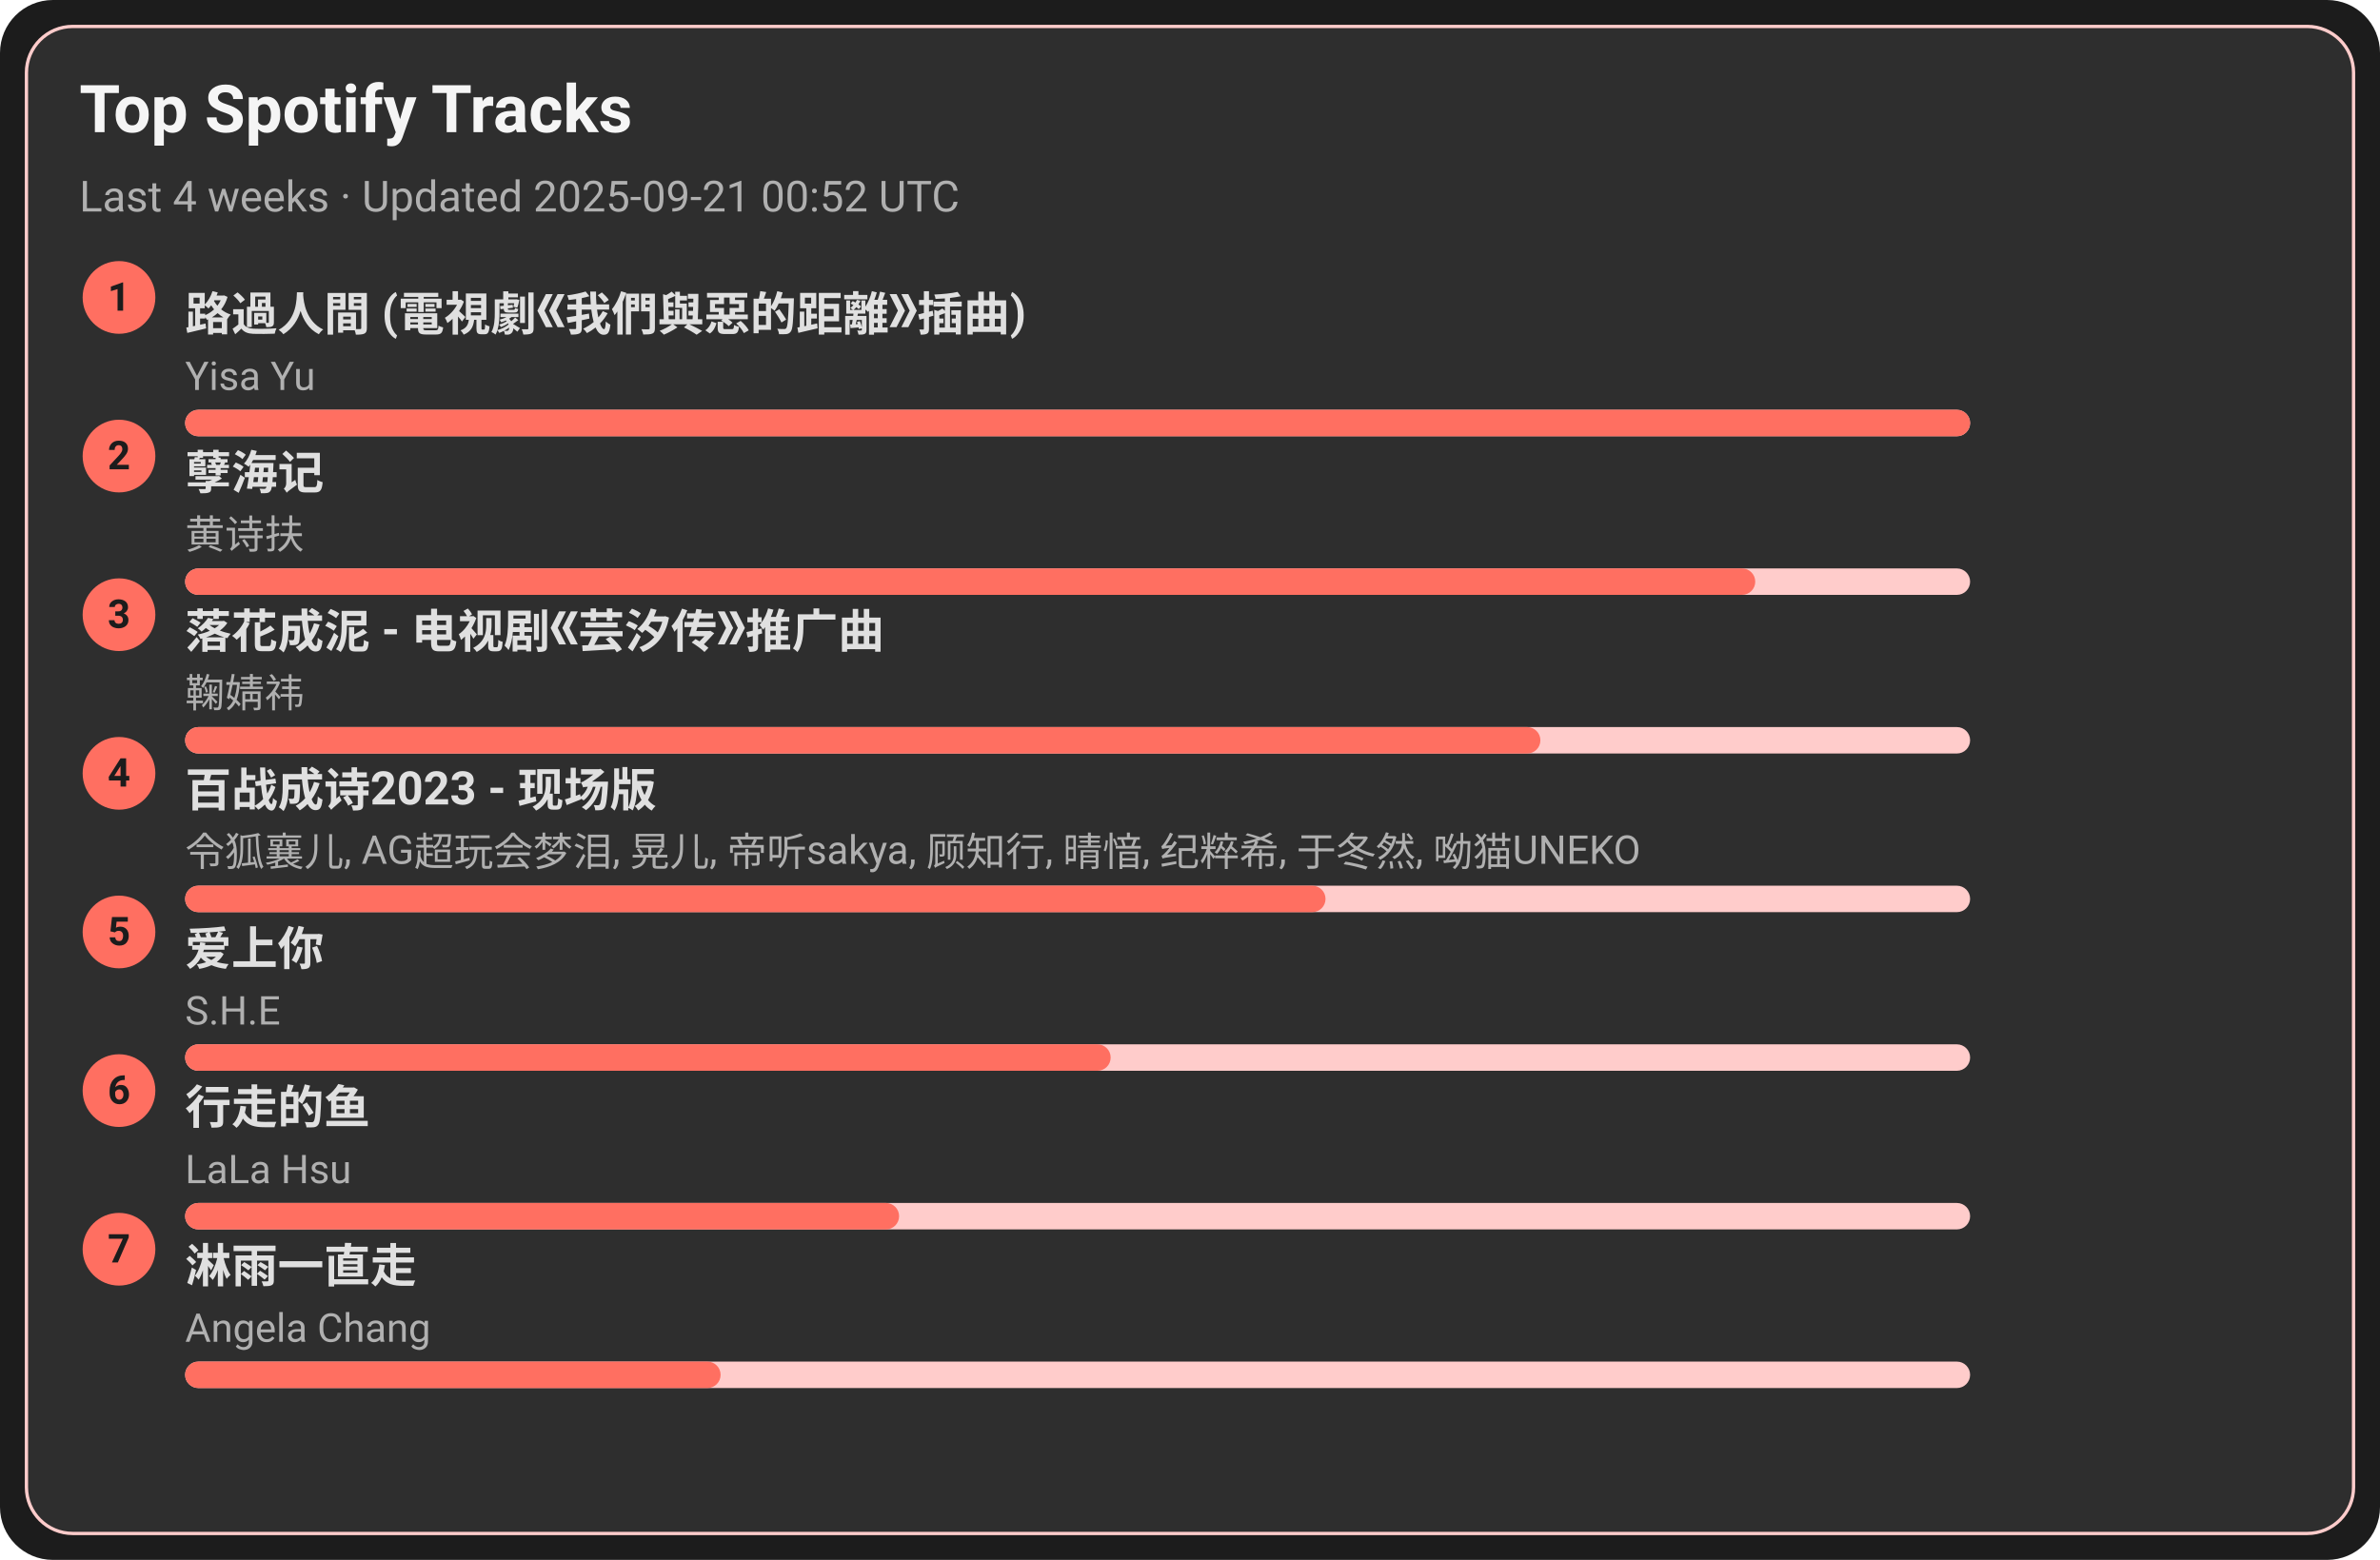
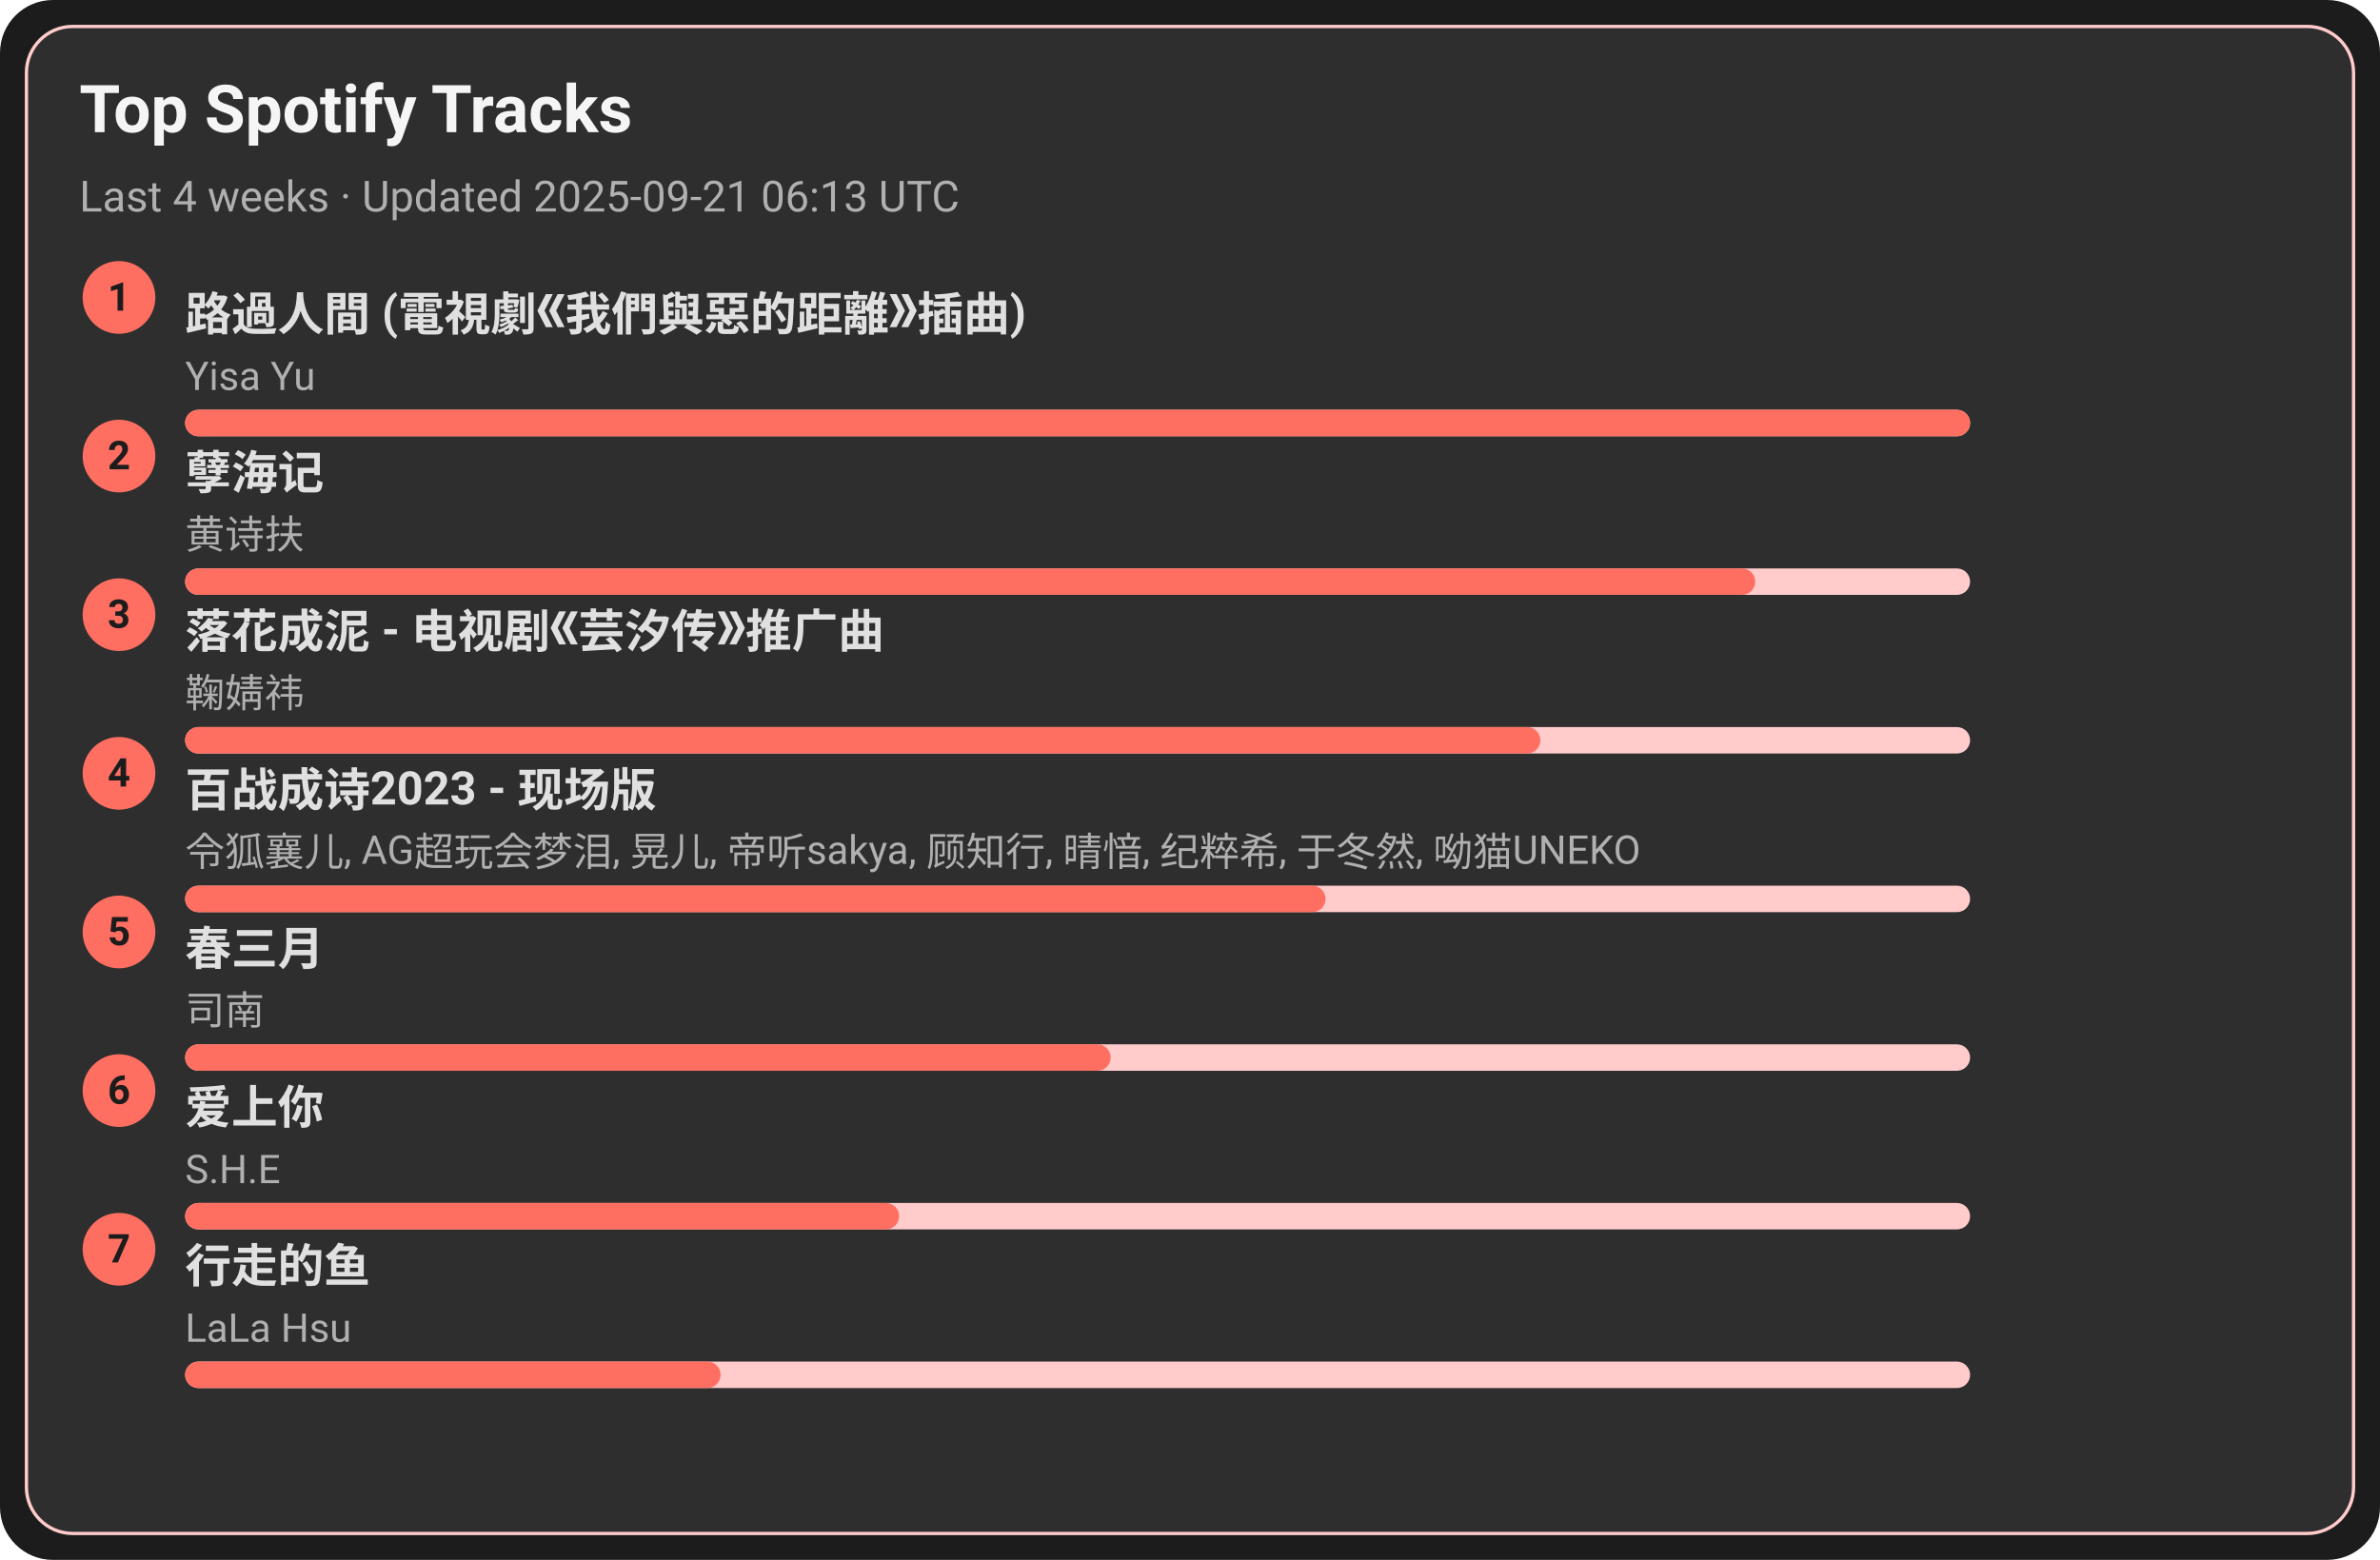
<svg xmlns="http://www.w3.org/2000/svg" width="720" height="472" viewBox="0 0 720 472">
  <style>text{font-family:-apple-system,BlinkMacSystemFont,Segoe UI,Roboto,Ubuntu,Helvetica Neue,Arial,Noto Sans,sans-serif}</style>
  <rect width="720" height="472" rx="16" fill="#1c1c1c" />
  <rect x="8" y="8" width="704" height="456" rx="14" fill="#2e2e2e" stroke="#ffcccb" />
  <text x="24" y="40" font-size="20" fill="#f5f5f5" font-weight="600">Top Spotify Tracks</text>
-   <text x="24" y="64" font-size="13" fill="#b0b0b0">Last 4 weeks · Updated 2025-09-21 00:52 UTC</text>
+   <text x="24" y="64" font-size="13" fill="#b0b0b0">Last 4 weeks · Updated 2025-09-21 06:13 UTC</text>
  <circle cx="36" cy="90" r="11" fill="#ff6f61" />
  <text x="36" y="94" text-anchor="middle" font-size="12" fill="#1c1c1c" font-weight="700">1</text>
  <a href="https://open.spotify.com/track/1ZSleGniKMWNrWvK5cGALO" target="_blank" rel="noopener noreferrer">
    <text x="56" y="100" font-size="14" fill="#e0e0e0" font-weight="600">路過人間 (電視劇《我們與惡的距離》插曲)</text>
  </a>
  <text x="56" y="118" font-size="12" fill="#b0b0b0">Yisa Yu</text>
  <rect x="56" y="124" width="540" height="8" rx="4" fill="#ffcccb" />
  <rect x="56" y="124" width="540" height="8" rx="4" fill="#ff6f61" />
  <circle cx="36" cy="138" r="11" fill="#ff6f61" />
  <text x="36" y="142" text-anchor="middle" font-size="12" fill="#1c1c1c" font-weight="700">2</text>
  <a href="https://open.spotify.com/track/3eIovUMhirNN6btJbpzNqD" target="_blank" rel="noopener noreferrer">
    <text x="56" y="148" font-size="14" fill="#e0e0e0" font-weight="600">孽海记</text>
  </a>
  <text x="56" y="166" font-size="12" fill="#b0b0b0">黄诗扶</text>
  <rect x="56" y="172" width="540" height="8" rx="4" fill="#ffcccb" />
  <rect x="56" y="172" width="475" height="8" rx="4" fill="#ff6f61" />
  <circle cx="36" cy="186" r="11" fill="#ff6f61" />
  <text x="36" y="190" text-anchor="middle" font-size="12" fill="#1c1c1c" font-weight="700">3</text>
  <a href="https://open.spotify.com/track/3kOZsJz3crGIWWHeoCNa0O" target="_blank" rel="noopener noreferrer">
    <text x="56" y="196" font-size="14" fill="#e0e0e0" font-weight="600">落花成泥 - 电视剧《芸汐传》推广曲</text>
  </a>
  <text x="56" y="214" font-size="12" fill="#b0b0b0">鞠婧祎</text>
  <rect x="56" y="220" width="540" height="8" rx="4" fill="#ffcccb" />
  <rect x="56" y="220" width="410" height="8" rx="4" fill="#ff6f61" />
  <circle cx="36" cy="234" r="11" fill="#ff6f61" />
  <text x="36" y="238" text-anchor="middle" font-size="12" fill="#1c1c1c" font-weight="700">4</text>
  <a href="https://open.spotify.com/track/2gttnS8fWnDwziLFt2TLEi" target="_blank" rel="noopener noreferrer">
    <text x="56" y="244" font-size="14" fill="#e0e0e0" font-weight="600">百战成诗2023 - 现场版</text>
  </a>
  <text x="56" y="262" font-size="12" fill="#b0b0b0">令狐襄儿, AG超玩会梦泪, 晃儿, 帝听sakya, 顾知行, 晴愔, 纪粹希, 于冬然, 呦猫UNEKO</text>
  <rect x="56" y="268" width="540" height="8" rx="4" fill="#ffcccb" />
  <rect x="56" y="268" width="345" height="8" rx="4" fill="#ff6f61" />
  <circle cx="36" cy="282" r="11" fill="#ff6f61" />
  <text x="36" y="286" text-anchor="middle" font-size="12" fill="#1c1c1c" font-weight="700">5</text>
-   <a href="https://open.spotify.com/track/4hcNpo1rtbzyNswsM5byTf" target="_blank" rel="noopener noreferrer">
-     <text x="56" y="292" font-size="14" fill="#e0e0e0" font-weight="600">爱上你</text>
+   <a href="https://open.spotify.com/track/5A9BOP4WTk2UayDlMb8w98" target="_blank" rel="noopener noreferrer">
+     <text x="56" y="292" font-size="14" fill="#e0e0e0" font-weight="600">春三月</text>
  </a>
-   <text x="56" y="310" font-size="12" fill="#b0b0b0">S.H.E</text>
+   <text x="56" y="310" font-size="12" fill="#b0b0b0">司南</text>
  <rect x="56" y="316" width="540" height="8" rx="4" fill="#ffcccb" />
  <rect x="56" y="316" width="280" height="8" rx="4" fill="#ff6f61" />
  <circle cx="36" cy="330" r="11" fill="#ff6f61" />
  <text x="36" y="334" text-anchor="middle" font-size="12" fill="#1c1c1c" font-weight="700">6</text>
-   <a href="https://open.spotify.com/track/5tGyQ1cWTaHBfZSHWr8AZb" target="_blank" rel="noopener noreferrer">
-     <text x="56" y="340" font-size="14" fill="#e0e0e0" font-weight="600">行走的鱼</text>
+   <a href="https://open.spotify.com/track/4hcNpo1rtbzyNswsM5byTf" target="_blank" rel="noopener noreferrer">
+     <text x="56" y="340" font-size="14" fill="#e0e0e0" font-weight="600">爱上你</text>
  </a>
-   <text x="56" y="358" font-size="12" fill="#b0b0b0">LaLa Hsu</text>
+   <text x="56" y="358" font-size="12" fill="#b0b0b0">S.H.E</text>
  <rect x="56" y="364" width="540" height="8" rx="4" fill="#ffcccb" />
  <rect x="56" y="364" width="216" height="8" rx="4" fill="#ff6f61" />
  <circle cx="36" cy="378" r="11" fill="#ff6f61" />
  <text x="36" y="382" text-anchor="middle" font-size="12" fill="#1c1c1c" font-weight="700">7</text>
-   <a href="https://open.spotify.com/track/5AwdQtK9c0ogafVxM8EWte" target="_blank" rel="noopener noreferrer">
-     <text x="56" y="388" font-size="14" fill="#e0e0e0" font-weight="600">淋雨一直走</text>
+   <a href="https://open.spotify.com/track/5tGyQ1cWTaHBfZSHWr8AZb" target="_blank" rel="noopener noreferrer">
+     <text x="56" y="388" font-size="14" fill="#e0e0e0" font-weight="600">行走的鱼</text>
  </a>
-   <text x="56" y="406" font-size="12" fill="#b0b0b0">Angela Chang</text>
+   <text x="56" y="406" font-size="12" fill="#b0b0b0">LaLa Hsu</text>
  <rect x="56" y="412" width="540" height="8" rx="4" fill="#ffcccb" />
  <rect x="56" y="412" width="162" height="8" rx="4" fill="#ff6f61" />
</svg>
